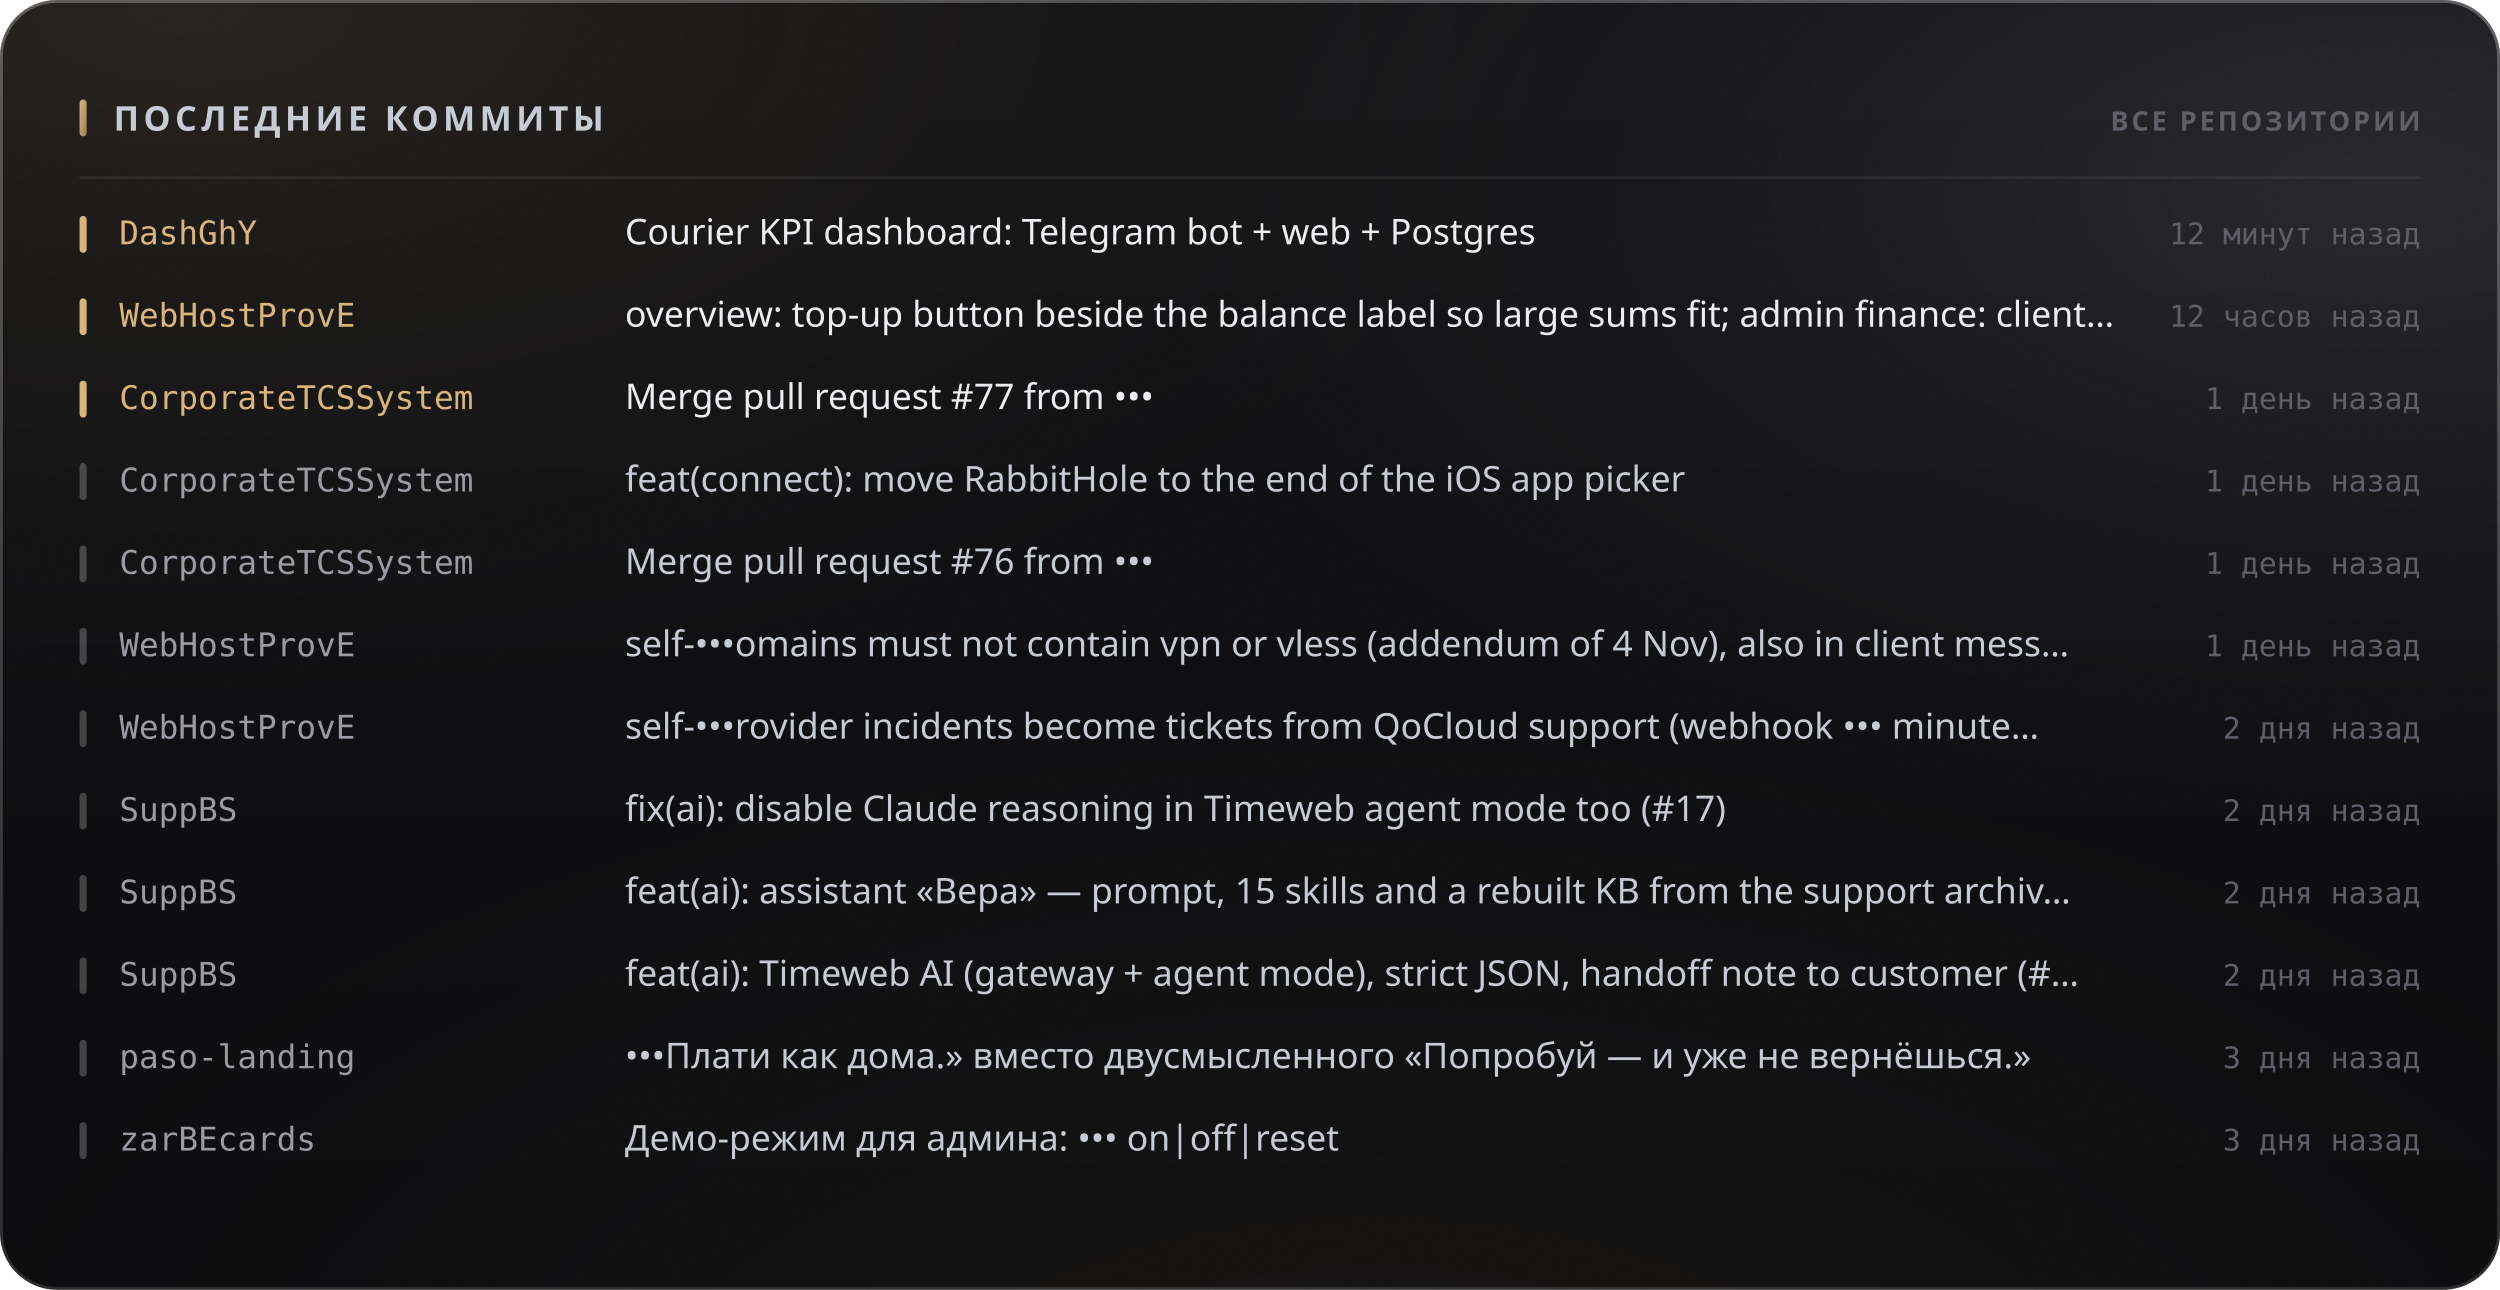
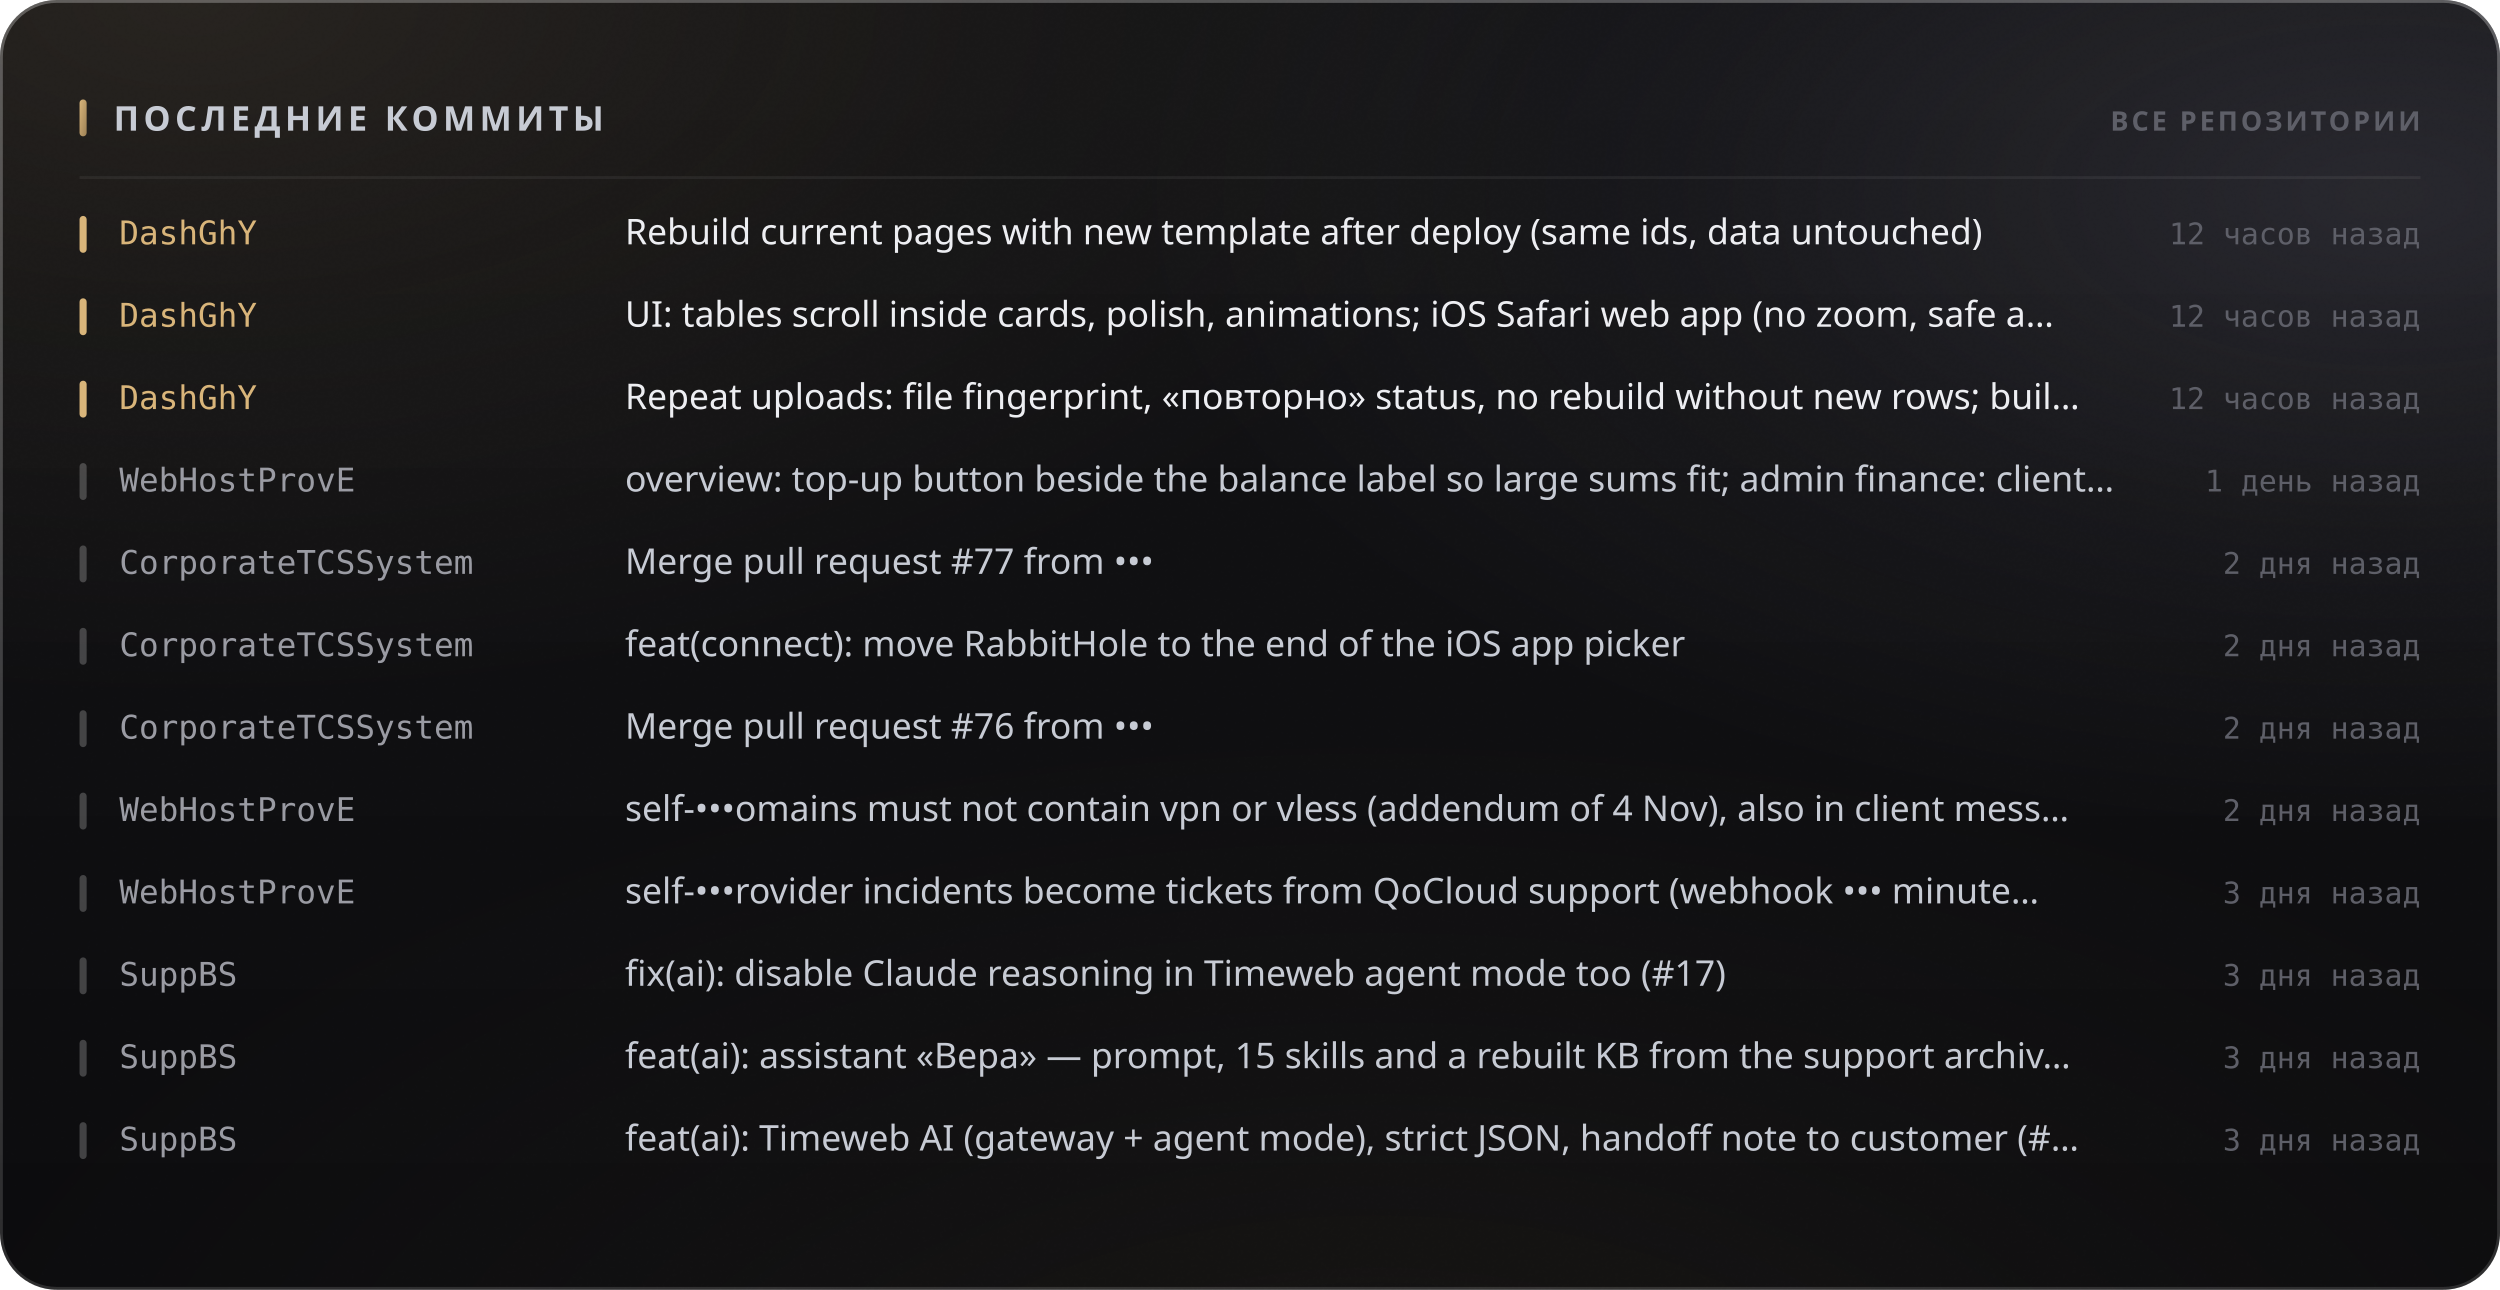
<svg xmlns="http://www.w3.org/2000/svg" width="880" height="454" viewBox="0 0 880 454" role="img">
  <style>
  text { font-family: -apple-system, BlinkMacSystemFont, 'Segoe UI', 'Noto Sans', Helvetica, Arial, sans-serif; }
  .mono { font-family: ui-monospace, 'SF Mono', 'Cascadia Mono', 'DejaVu Sans Mono', Menlo, Consolas, monospace; font-variant-numeric: tabular-nums; }
  .caps { letter-spacing: .1em; text-transform: uppercase; }

  @keyframes sheen  { from { transform: translateX(-120%); } to { transform: translateX(260%); } }
  @keyframes rise   { from { opacity: 0; transform: translateY(6px); } to { opacity: 1; transform: none; } }
  @keyframes slide  { from { opacity: 0; transform: translateX(-8px); } to { opacity: 1; transform: none; } }
  @keyframes grow   { from { transform: scaleY(0); } to { transform: scaleY(1); } }
  @keyframes widen  { from { transform: scaleX(0); } to { transform: scaleX(1); } }
  @keyframes draw   { from { stroke-dashoffset: 200; } to { stroke-dashoffset: 0; } }

  .sheen { animation: sheen 5.5s cubic-bezier(.45,0,.2,1) infinite; }
  .rise  { animation: rise .5s cubic-bezier(.16,1,.3,1) both; }
  .slide { animation: slide .42s cubic-bezier(.16,1,.3,1) both; }
  .bar   { transform-box: fill-box; transform-origin: 50% 100%;
           animation: grow .62s cubic-bezier(.16,1,.3,1) both; }
  .fill  { transform-box: fill-box; transform-origin: 0% 50%;
           animation: widen .8s cubic-bezier(.16,1,.3,1) both; }
  /* The hidden start state lives in the keyframes, never in the static rule.
     A renderer that ignores CSS animations then falls back to the FINISHED
     state — a drawn line, visible text — instead of an empty panel. */
  .spark { stroke-dasharray: 200;
           animation: draw 1.1s cubic-bezier(.16,1,.3,1) both; }

  @media (prefers-reduced-motion: reduce) {
    .sheen { animation: none; opacity: 0; }
    .rise, .slide, .bar, .fill, .spark { animation: none; opacity: 1; transform: none;
                                         stroke-dashoffset: 0; }
  }</style>
  <defs>
    <filter id="grain5" x="0" y="0" width="100%" height="100%">
      <feTurbulence type="fractalNoise" baseFrequency="0.85" numOctaves="3" stitchTiles="stitch" />
      <feColorMatrix type="saturate" values="0" />
    </filter>
    <linearGradient id="accent1" x1="0" y1="0" x2="1" y2="1">
      <stop offset="0%" stop-color="#d9b57a" />
      <stop offset="100%" stop-color="#9d8155" />
    </linearGradient>
    <radialGradient id="aurora6" cx="0.08" cy="0" r="0.55">
      <stop offset="0%" stop-color="#d9b47a" stop-opacity="0.1" />
      <stop offset="55%" stop-color="#d9b47a" stop-opacity="0.035" />
      <stop offset="100%" stop-color="#d9b47a" stop-opacity="0" />
    </radialGradient>
    <radialGradient id="aurora7" cx="0.95" cy="0.15" r="0.5">
      <stop offset="0%" stop-color="#706f83" stop-opacity="0.22" />
      <stop offset="55%" stop-color="#706f83" stop-opacity="0.077" />
      <stop offset="100%" stop-color="#706f83" stop-opacity="0" />
    </radialGradient>
    <radialGradient id="aurora8" cx="0.55" cy="1.15" r="0.6">
      <stop offset="0%" stop-color="#b39b74" stop-opacity="0.07" />
      <stop offset="55%" stop-color="#b39b74" stop-opacity="0.025" />
      <stop offset="100%" stop-color="#b39b74" stop-opacity="0" />
    </radialGradient>
    <linearGradient id="glass2" x1="0" y1="0" x2="0" y2="1">
      <stop offset="0%" stop-color="#ffffff" stop-opacity="0.036" />
      <stop offset="100%" stop-color="#ffffff" stop-opacity="0.007" />
    </linearGradient>
    <linearGradient id="rim3" x1="0" y1="0" x2="0" y2="1">
      <stop offset="0%" stop-color="#ffffff" stop-opacity="0.182" />
      <stop offset="100%" stop-color="#ffffff" stop-opacity="0.025" />
    </linearGradient>
    <linearGradient id="spec4" x1="0" y1="0" x2="1" y2="0">
      <stop offset="0%" stop-color="#ffffff" stop-opacity="0" />
      <stop offset="35%" stop-color="#ffffff" stop-opacity="0.336" />
      <stop offset="70%" stop-color="#ffffff" stop-opacity="0.118" />
      <stop offset="100%" stop-color="#ffffff" stop-opacity="0" />
    </linearGradient>
  </defs>
  <rect width="880" height="454" rx="20" fill="#0a0a0c" />
  <rect width="880" height="454" rx="20" fill="url(#aurora6)" />
  <rect width="880" height="454" rx="20" fill="url(#aurora7)" />
  <rect width="880" height="454" rx="20" fill="url(#aurora8)" />
  <rect width="880" height="454" rx="20" fill="url(#glass2)" />
  <rect width="880" height="454" rx="20" filter="url(#grain5)" opacity="0.085" style="mix-blend-mode:overlay" />
  <rect x=".5" y=".5" width="879" height="453" rx="19.5" fill="none" stroke="rgba(255,255,255,0.11)" />
  <rect x=".5" y=".5" width="879" height="453" rx="19.5" fill="none" stroke="url(#rim3)" />
  <path d="M20 1 H860" stroke="url(#spec4)" stroke-width="1.2" fill="none" />
  <rect x="28" y="35" width="2.5" height="13" rx="1.25" fill="url(#accent1)" />
  <text x="40" y="46" font-size="12" font-weight="700" fill="#c7cbd4" letter-spacing="0.13em">ПОСЛЕДНИЕ КОММИТЫ</text>
  <text x="852" y="46" font-size="9.5" font-weight="600" fill="#5e5f68" text-anchor="end" letter-spacing="0.11em">ВСЕ РЕПОЗИТОРИИ</text>
  <path d="M28 62.5 H852" stroke="rgba(255,255,255,0.06)" stroke-width="1" />
  <g class="slide" opacity="1" style="">
    <rect x="28" y="76" width="2.5" height="13" rx="1.25" fill="#d9b57a" />
    <text x="42" y="86" font-size="11.5" font-weight="500" fill="#d9b57a" class="mono">DashGhY</text>
-     <text x="220" y="86" font-size="12.5" font-weight="400" fill="#edeef2">Courier KPI dashboard: Telegram bot + web + Postgres</text>
-     <text x="852" y="86" font-size="10.5" font-weight="400" fill="#5e5f68" text-anchor="end" class="mono">12 минут назад</text>
+     <text x="220" y="86" font-size="12.5" font-weight="400" fill="#edeef2">Rebuild current pages with new template after deploy (same ids, data untouched)</text>
+     <text x="852" y="86" font-size="10.5" font-weight="400" fill="#5e5f68" text-anchor="end" class="mono">12 часов назад</text>
  </g>
  <g class="slide" opacity="1" style=" animation-delay:0.022s;">
    <rect x="28" y="105" width="2.5" height="13" rx="1.25" fill="#d9b57a" />
-     <text x="42" y="115" font-size="11.5" font-weight="500" fill="#d9b57a" class="mono">WebHostProvE</text>
-     <text x="220" y="115" font-size="12.5" font-weight="400" fill="#edeef2">overview: top-up button beside the balance label so large sums fit; admin finance: client…</text>
+     <text x="42" y="115" font-size="11.5" font-weight="500" fill="#d9b57a" class="mono">DashGhY</text>
+     <text x="220" y="115" font-size="12.5" font-weight="400" fill="#edeef2">UI: tables scroll inside cards, polish, animations; iOS Safari web app (no zoom, safe a…</text>
    <text x="852" y="115" font-size="10.5" font-weight="400" fill="#5e5f68" text-anchor="end" class="mono">12 часов назад</text>
  </g>
  <g class="slide" opacity="1" style=" animation-delay:0.044s;">
    <rect x="28" y="134" width="2.5" height="13" rx="1.25" fill="#d9b57a" />
-     <text x="42" y="144" font-size="11.5" font-weight="500" fill="#d9b57a" class="mono">CorporateTCSSystem</text>
-     <text x="220" y="144" font-size="12.5" font-weight="400" fill="#edeef2">Merge pull request #77 from •••</text>
-     <text x="852" y="144" font-size="10.5" font-weight="400" fill="#5e5f68" text-anchor="end" class="mono">1 день назад</text>
+     <text x="42" y="144" font-size="11.5" font-weight="500" fill="#d9b57a" class="mono">DashGhY</text>
+     <text x="220" y="144" font-size="12.5" font-weight="400" fill="#edeef2">Repeat uploads: file fingerprint, «повторно» status, no rebuild without new rows; buil…</text>
+     <text x="852" y="144" font-size="10.5" font-weight="400" fill="#5e5f68" text-anchor="end" class="mono">12 часов назад</text>
  </g>
  <g class="slide" opacity="1" style=" animation-delay:0.066s;">
    <rect x="28" y="163" width="2.5" height="13" rx="1.25" fill="rgba(255,255,255,0.22)" />
-     <text x="42" y="173" font-size="11.5" font-weight="500" fill="#9a9ba3" class="mono">CorporateTCSSystem</text>
-     <text x="220" y="173" font-size="12.5" font-weight="400" fill="#c7cbd4">feat(connect): move RabbitHole to the end of the iOS app picker</text>
+     <text x="42" y="173" font-size="11.5" font-weight="500" fill="#9a9ba3" class="mono">WebHostProvE</text>
+     <text x="220" y="173" font-size="12.5" font-weight="400" fill="#c7cbd4">overview: top-up button beside the balance label so large sums fit; admin finance: client…</text>
    <text x="852" y="173" font-size="10.5" font-weight="400" fill="#5e5f68" text-anchor="end" class="mono">1 день назад</text>
  </g>
  <g class="slide" opacity="1" style=" animation-delay:0.088s;">
    <rect x="28" y="192" width="2.5" height="13" rx="1.25" fill="rgba(255,255,255,0.22)" />
    <text x="42" y="202" font-size="11.5" font-weight="500" fill="#9a9ba3" class="mono">CorporateTCSSystem</text>
-     <text x="220" y="202" font-size="12.5" font-weight="400" fill="#c7cbd4">Merge pull request #76 from •••</text>
-     <text x="852" y="202" font-size="10.5" font-weight="400" fill="#5e5f68" text-anchor="end" class="mono">1 день назад</text>
+     <text x="220" y="202" font-size="12.5" font-weight="400" fill="#c7cbd4">Merge pull request #77 from •••</text>
+     <text x="852" y="202" font-size="10.5" font-weight="400" fill="#5e5f68" text-anchor="end" class="mono">2 дня назад</text>
  </g>
  <g class="slide" opacity="1" style=" animation-delay:0.110s;">
    <rect x="28" y="221" width="2.5" height="13" rx="1.25" fill="rgba(255,255,255,0.22)" />
-     <text x="42" y="231" font-size="11.5" font-weight="500" fill="#9a9ba3" class="mono">WebHostProvE</text>
-     <text x="220" y="231" font-size="12.5" font-weight="400" fill="#c7cbd4">self-•••omains must not contain vpn or vless (addendum of 4 Nov), also in client mess…</text>
-     <text x="852" y="231" font-size="10.5" font-weight="400" fill="#5e5f68" text-anchor="end" class="mono">1 день назад</text>
+     <text x="42" y="231" font-size="11.5" font-weight="500" fill="#9a9ba3" class="mono">CorporateTCSSystem</text>
+     <text x="220" y="231" font-size="12.5" font-weight="400" fill="#c7cbd4">feat(connect): move RabbitHole to the end of the iOS app picker</text>
+     <text x="852" y="231" font-size="10.5" font-weight="400" fill="#5e5f68" text-anchor="end" class="mono">2 дня назад</text>
  </g>
  <g class="slide" opacity="1" style=" animation-delay:0.132s;">
    <rect x="28" y="250" width="2.5" height="13" rx="1.25" fill="rgba(255,255,255,0.22)" />
-     <text x="42" y="260" font-size="11.5" font-weight="500" fill="#9a9ba3" class="mono">WebHostProvE</text>
-     <text x="220" y="260" font-size="12.5" font-weight="400" fill="#c7cbd4">self-•••rovider incidents become tickets from QoCloud support (webhook ••• minute…</text>
+     <text x="42" y="260" font-size="11.5" font-weight="500" fill="#9a9ba3" class="mono">CorporateTCSSystem</text>
+     <text x="220" y="260" font-size="12.5" font-weight="400" fill="#c7cbd4">Merge pull request #76 from •••</text>
    <text x="852" y="260" font-size="10.5" font-weight="400" fill="#5e5f68" text-anchor="end" class="mono">2 дня назад</text>
  </g>
  <g class="slide" opacity="1" style=" animation-delay:0.154s;">
    <rect x="28" y="279" width="2.5" height="13" rx="1.25" fill="rgba(255,255,255,0.22)" />
-     <text x="42" y="289" font-size="11.5" font-weight="500" fill="#9a9ba3" class="mono">SuppBS</text>
-     <text x="220" y="289" font-size="12.5" font-weight="400" fill="#c7cbd4">fix(ai): disable Claude reasoning in Timeweb agent mode too (#17)</text>
+     <text x="42" y="289" font-size="11.5" font-weight="500" fill="#9a9ba3" class="mono">WebHostProvE</text>
+     <text x="220" y="289" font-size="12.5" font-weight="400" fill="#c7cbd4">self-•••omains must not contain vpn or vless (addendum of 4 Nov), also in client mess…</text>
    <text x="852" y="289" font-size="10.5" font-weight="400" fill="#5e5f68" text-anchor="end" class="mono">2 дня назад</text>
  </g>
  <g class="slide" opacity="1" style=" animation-delay:0.176s;">
    <rect x="28" y="308" width="2.5" height="13" rx="1.25" fill="rgba(255,255,255,0.22)" />
-     <text x="42" y="318" font-size="11.5" font-weight="500" fill="#9a9ba3" class="mono">SuppBS</text>
-     <text x="220" y="318" font-size="12.5" font-weight="400" fill="#c7cbd4">feat(ai): assistant «Вера» — prompt, 15 skills and a rebuilt KB from the support archiv…</text>
-     <text x="852" y="318" font-size="10.5" font-weight="400" fill="#5e5f68" text-anchor="end" class="mono">2 дня назад</text>
+     <text x="42" y="318" font-size="11.5" font-weight="500" fill="#9a9ba3" class="mono">WebHostProvE</text>
+     <text x="220" y="318" font-size="12.5" font-weight="400" fill="#c7cbd4">self-•••rovider incidents become tickets from QoCloud support (webhook ••• minute…</text>
+     <text x="852" y="318" font-size="10.5" font-weight="400" fill="#5e5f68" text-anchor="end" class="mono">3 дня назад</text>
  </g>
  <g class="slide" opacity="1" style=" animation-delay:0.198s;">
    <rect x="28" y="337" width="2.5" height="13" rx="1.25" fill="rgba(255,255,255,0.22)" />
    <text x="42" y="347" font-size="11.5" font-weight="500" fill="#9a9ba3" class="mono">SuppBS</text>
-     <text x="220" y="347" font-size="12.5" font-weight="400" fill="#c7cbd4">feat(ai): Timeweb AI (gateway + agent mode), strict JSON, handoff note to customer (#…</text>
-     <text x="852" y="347" font-size="10.5" font-weight="400" fill="#5e5f68" text-anchor="end" class="mono">2 дня назад</text>
+     <text x="220" y="347" font-size="12.5" font-weight="400" fill="#c7cbd4">fix(ai): disable Claude reasoning in Timeweb agent mode too (#17)</text>
+     <text x="852" y="347" font-size="10.5" font-weight="400" fill="#5e5f68" text-anchor="end" class="mono">3 дня назад</text>
  </g>
  <g class="slide" opacity="1" style=" animation-delay:0.220s;">
    <rect x="28" y="366" width="2.5" height="13" rx="1.25" fill="rgba(255,255,255,0.22)" />
-     <text x="42" y="376" font-size="11.5" font-weight="500" fill="#9a9ba3" class="mono">paso-landing</text>
-     <text x="220" y="376" font-size="12.5" font-weight="400" fill="#c7cbd4">•••Плати как дома.» вместо двусмысленного «Попробуй — и уже не вернёшься.»</text>
+     <text x="42" y="376" font-size="11.5" font-weight="500" fill="#9a9ba3" class="mono">SuppBS</text>
+     <text x="220" y="376" font-size="12.5" font-weight="400" fill="#c7cbd4">feat(ai): assistant «Вера» — prompt, 15 skills and a rebuilt KB from the support archiv…</text>
    <text x="852" y="376" font-size="10.5" font-weight="400" fill="#5e5f68" text-anchor="end" class="mono">3 дня назад</text>
  </g>
  <g class="slide" opacity="1" style=" animation-delay:0.242s;">
    <rect x="28" y="395" width="2.5" height="13" rx="1.25" fill="rgba(255,255,255,0.22)" />
-     <text x="42" y="405" font-size="11.5" font-weight="500" fill="#9a9ba3" class="mono">zarBEcards</text>
-     <text x="220" y="405" font-size="12.5" font-weight="400" fill="#c7cbd4">Демо-режим для админа: ••• on|off|reset</text>
+     <text x="42" y="405" font-size="11.5" font-weight="500" fill="#9a9ba3" class="mono">SuppBS</text>
+     <text x="220" y="405" font-size="12.5" font-weight="400" fill="#c7cbd4">feat(ai): Timeweb AI (gateway + agent mode), strict JSON, handoff note to customer (#…</text>
    <text x="852" y="405" font-size="10.5" font-weight="400" fill="#5e5f68" text-anchor="end" class="mono">3 дня назад</text>
  </g>
</svg>
